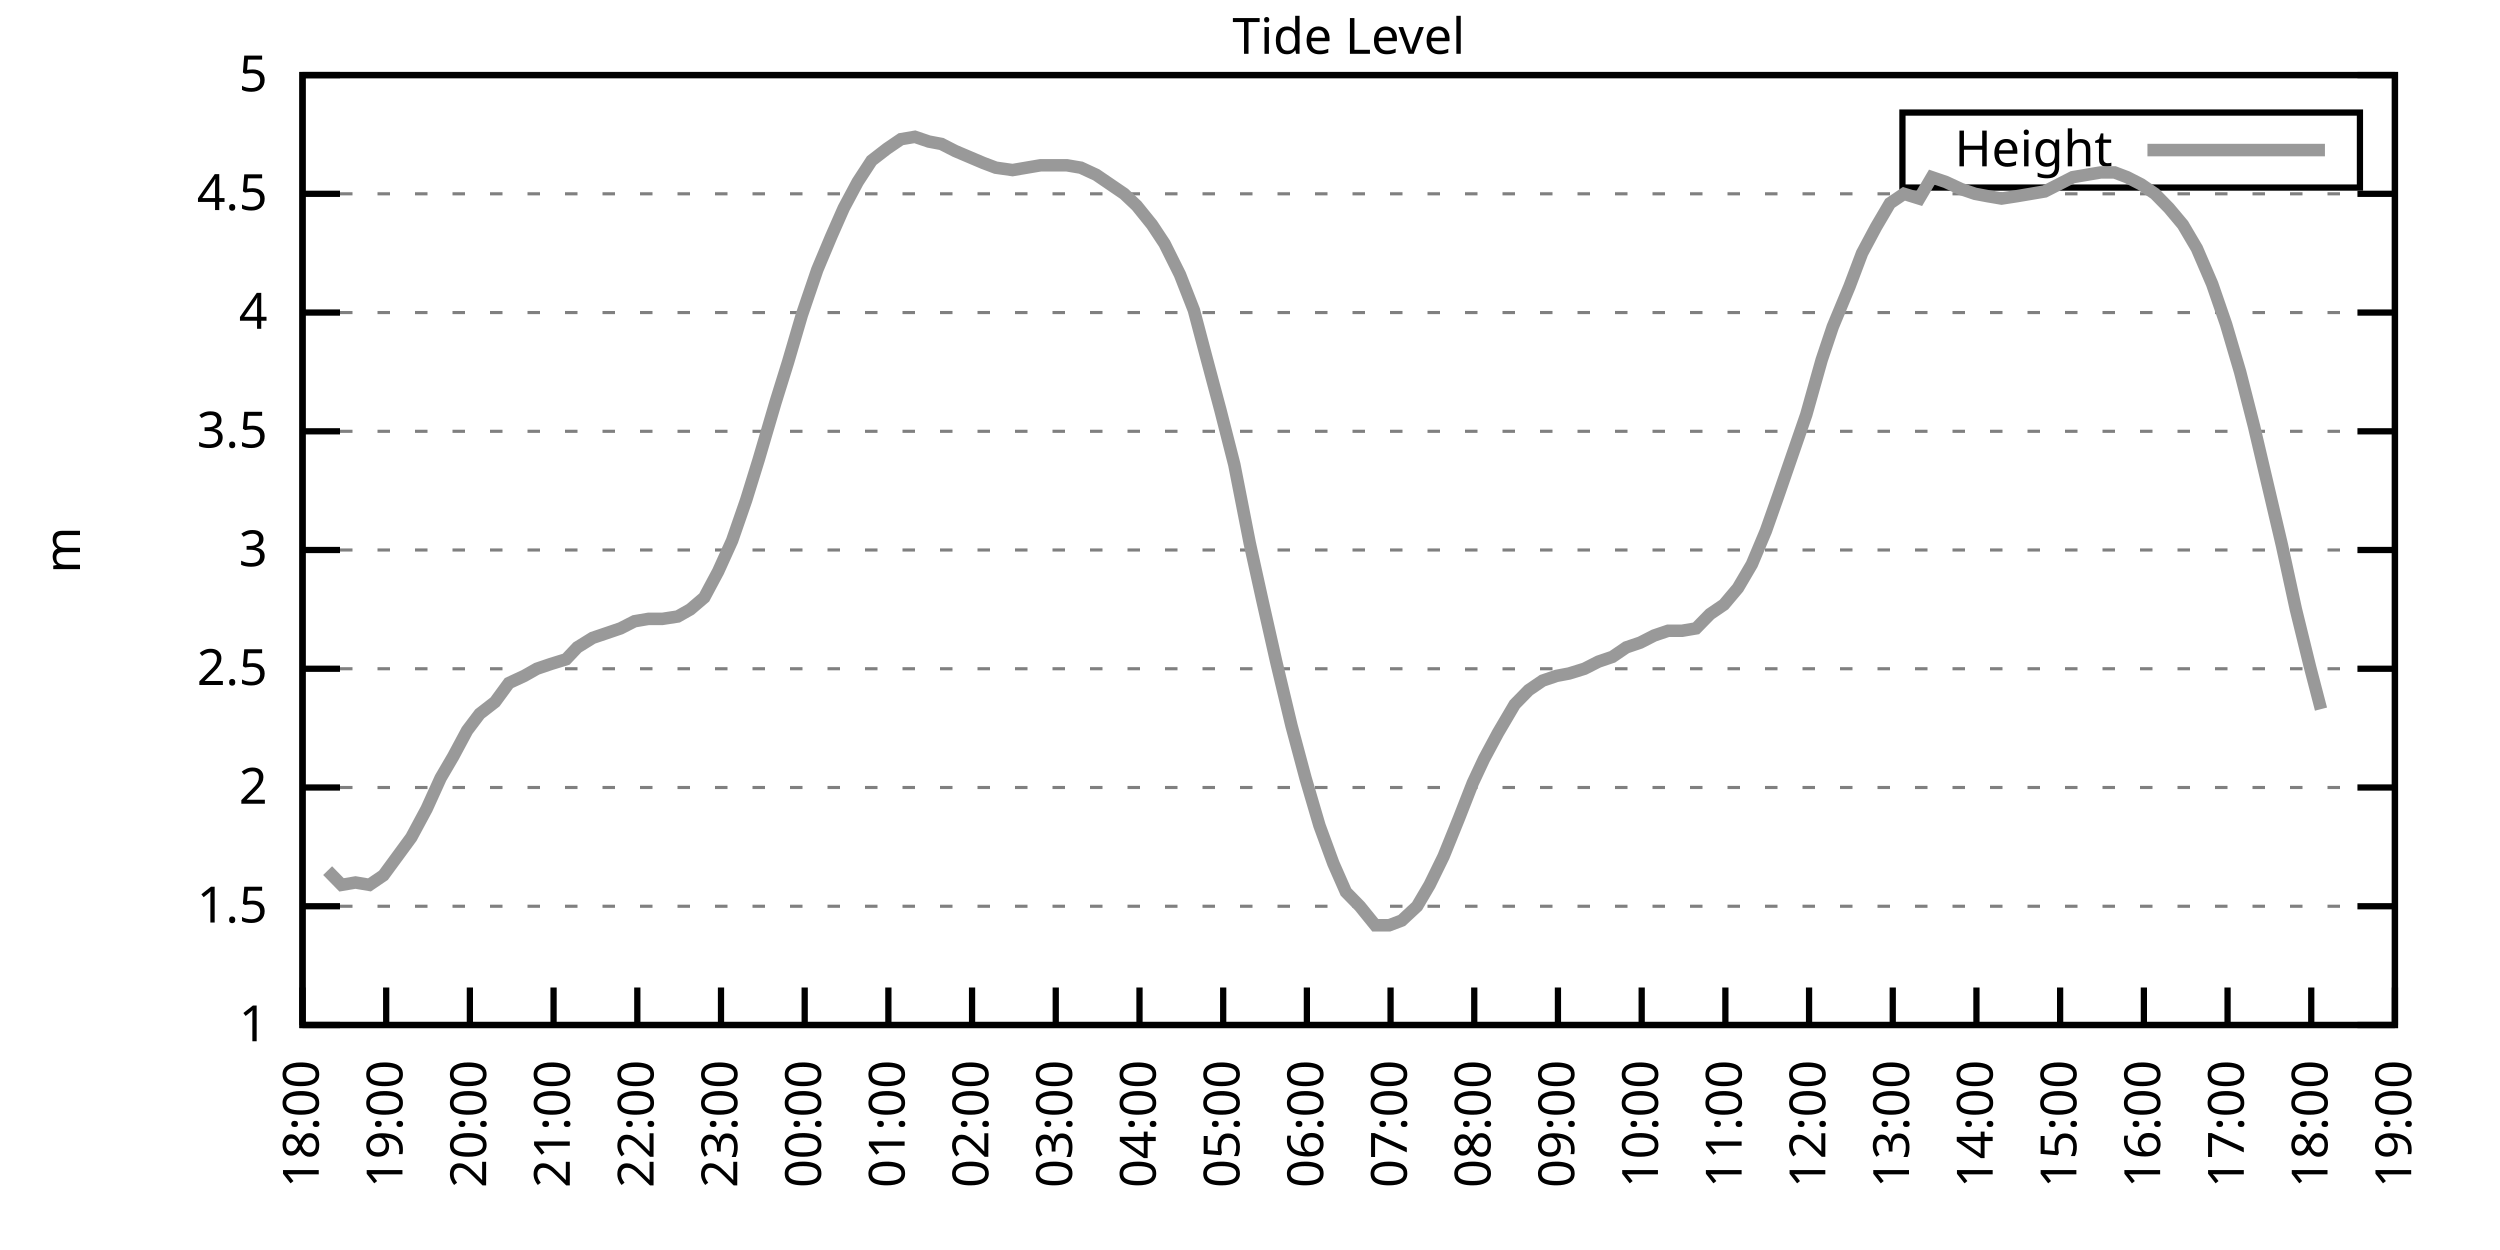
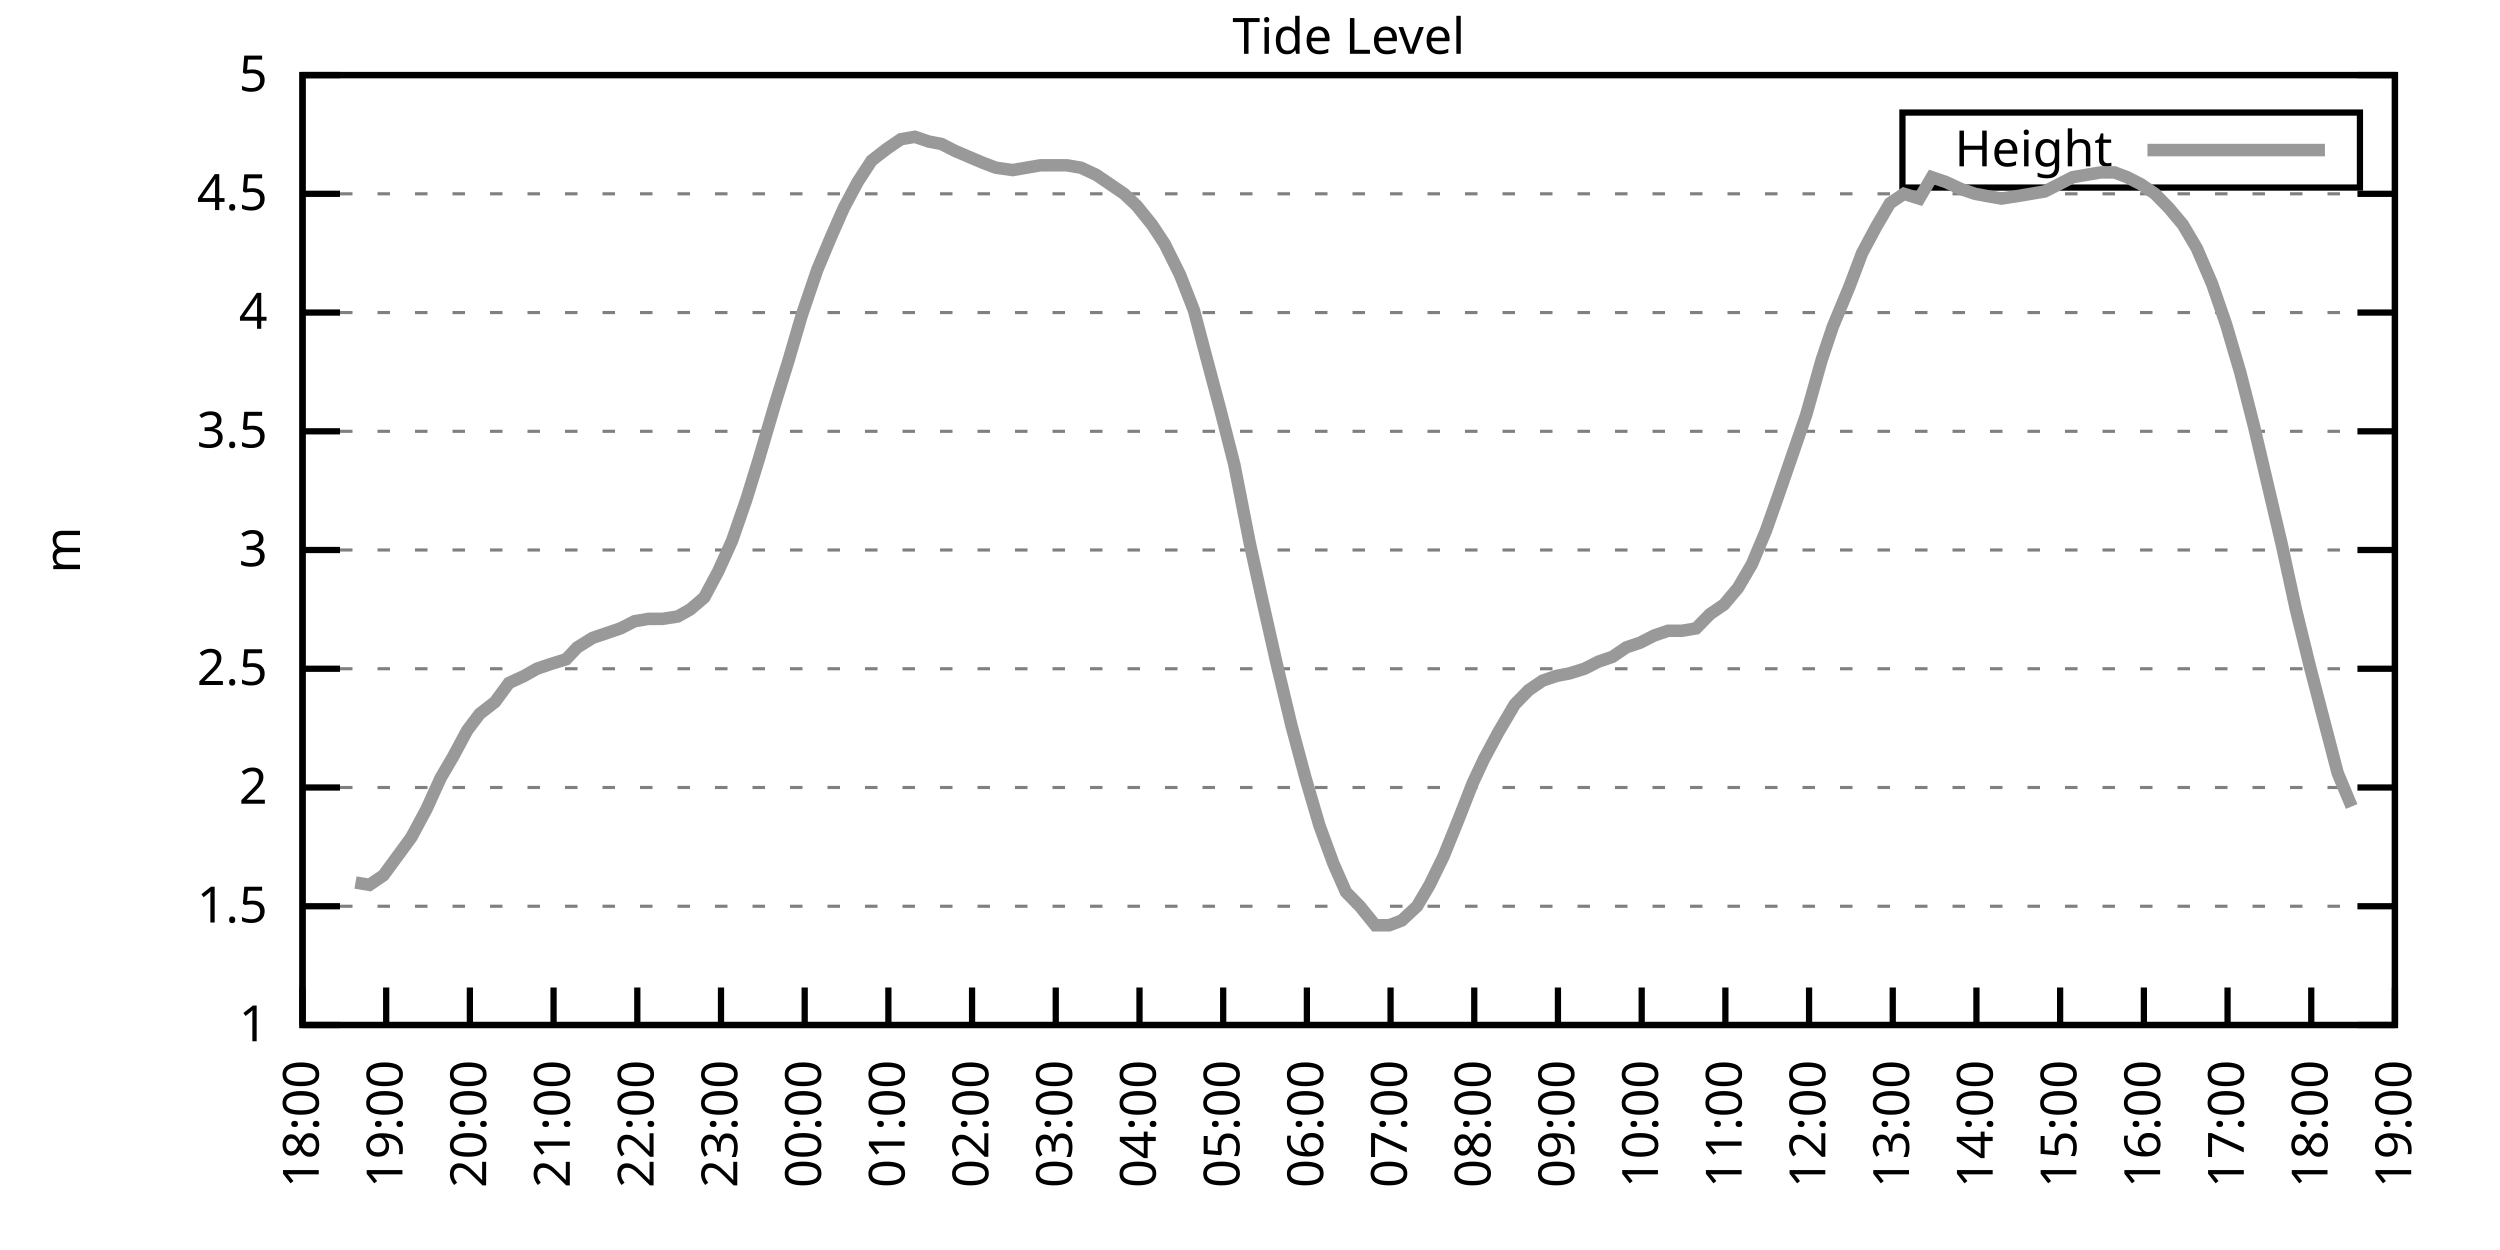
<svg xmlns="http://www.w3.org/2000/svg" xmlns:xlink="http://www.w3.org/1999/xlink" width="400" height="200" viewBox="0 0 400 200">
  <g id="gnuplot_canvas">
    <rect x="0" y="0" width="400" height="200" fill="none" />
    <defs>
      <circle id="gpDot" r="0.5" stroke-width="0.5" stroke="currentColor" />
      <path id="gpPt0" stroke-width="0.333" stroke="currentColor" d="M-1,0 h2 M0,-1 v2" />
      <path id="gpPt1" stroke-width="0.333" stroke="currentColor" d="M-1,-1 L1,1 M1,-1 L-1,1" />
      <path id="gpPt2" stroke-width="0.333" stroke="currentColor" d="M-1,0 L1,0 M0,-1 L0,1 M-1,-1 L1,1 M-1,1 L1,-1" />
      <rect id="gpPt3" stroke-width="0.333" stroke="currentColor" x="-1" y="-1" width="2" height="2" />
      <rect id="gpPt4" stroke-width="0.333" stroke="currentColor" fill="currentColor" x="-1" y="-1" width="2" height="2" />
      <circle id="gpPt5" stroke-width="0.333" stroke="currentColor" cx="0" cy="0" r="1" />
      <use xlink:href="#gpPt5" id="gpPt6" fill="currentColor" stroke="none" />
      <path id="gpPt7" stroke-width="0.333" stroke="currentColor" d="M0,-1.33 L-1.33,0.67 L1.33,0.67 z" />
      <use xlink:href="#gpPt7" id="gpPt8" fill="currentColor" stroke="none" />
      <use xlink:href="#gpPt7" id="gpPt9" stroke="currentColor" transform="rotate(180)" />
      <use xlink:href="#gpPt9" id="gpPt10" fill="currentColor" stroke="none" />
      <use xlink:href="#gpPt3" id="gpPt11" stroke="currentColor" transform="rotate(45)" />
      <use xlink:href="#gpPt11" id="gpPt12" fill="currentColor" stroke="none" />
      <path id="gpPt13" stroke-width="0.333" stroke="currentColor" d="M0,1.330 L1.265,0.411 L0.782,-1.067 L-0.782,-1.076 L-1.265,0.411 z" />
      <use xlink:href="#gpPt13" id="gpPt14" fill="currentColor" stroke="none" />
      <filter id="textbox" filterUnits="objectBoundingBox" x="0" y="0" height="1" width="1">
        <feFlood flood-color="white" flood-opacity="1" result="bgnd" />
        <feComposite in="SourceGraphic" in2="bgnd" operator="atop" />
      </filter>
      <filter id="greybox" filterUnits="objectBoundingBox" x="0" y="0" height="1" width="1">
        <feFlood flood-color="lightgrey" flood-opacity="1" result="grey" />
        <feComposite in="SourceGraphic" in2="grey" operator="atop" />
      </filter>
    </defs>
    <g fill="none" color="white" stroke="currentColor" stroke-width="1.00" stroke-linecap="butt" stroke-linejoin="miter">
</g>
    <g fill="none" color="black" stroke="currentColor" stroke-width="1.00" stroke-linecap="butt" stroke-linejoin="miter">
      <g stroke="none" shape-rendering="crispEdges">
        <polygon fill="rgb(255, 255, 255)" points="48.40,164.00 383.18,164.00 383.18,12.02 48.40,12.02 " />
      </g>
    </g>
    <g fill="none" color="black" stroke="currentColor" stroke-width="1.00" stroke-linecap="butt" stroke-linejoin="miter">
</g>
    <g fill="none" color="black" stroke="black" stroke-width="0.50" stroke-linecap="butt" stroke-linejoin="miter">
</g>
    <g fill="none" color="gray" stroke="currentColor" stroke-width="0.50" stroke-linecap="butt" stroke-linejoin="miter">
      <path stroke="gray" stroke-dasharray="2,4" class="gridline" d="M48.40,164.00 L383.19,164.00  " />
    </g>
    <g fill="none" color="gray" stroke="gray" stroke-width="1.00" stroke-linecap="butt" stroke-linejoin="miter">
</g>
    <g fill="none" color="black" stroke="currentColor" stroke-width="1.00" stroke-linecap="butt" stroke-linejoin="miter">
      <path stroke="black" d="M48.40,164.00 L54.40,164.00 M383.19,164.00 L377.19,164.00  " />
      <g transform="translate(42.80,166.60)" stroke="none" fill="black" font-family="Sans" font-size="8.00" text-anchor="end">
        <text>
          <tspan font-family="Sans"> 1</tspan>
        </text>
      </g>
    </g>
    <g fill="none" color="black" stroke="currentColor" stroke-width="1.00" stroke-linecap="butt" stroke-linejoin="miter">
</g>
    <g fill="none" color="black" stroke="black" stroke-width="0.50" stroke-linecap="butt" stroke-linejoin="miter">
</g>
    <g fill="none" color="gray" stroke="currentColor" stroke-width="0.50" stroke-linecap="butt" stroke-linejoin="miter">
      <path stroke="gray" stroke-dasharray="2,4" class="gridline" d="M48.40,145.00 L383.19,145.00  " />
    </g>
    <g fill="none" color="gray" stroke="gray" stroke-width="1.00" stroke-linecap="butt" stroke-linejoin="miter">
</g>
    <g fill="none" color="black" stroke="currentColor" stroke-width="1.00" stroke-linecap="butt" stroke-linejoin="miter">
      <path stroke="black" d="M48.40,145.00 L54.40,145.00 M383.19,145.00 L377.19,145.00  " />
      <g transform="translate(42.80,147.60)" stroke="none" fill="black" font-family="Sans" font-size="8.00" text-anchor="end">
        <text>
          <tspan font-family="Sans"> 1.5</tspan>
        </text>
      </g>
    </g>
    <g fill="none" color="black" stroke="currentColor" stroke-width="1.00" stroke-linecap="butt" stroke-linejoin="miter">
</g>
    <g fill="none" color="black" stroke="black" stroke-width="0.50" stroke-linecap="butt" stroke-linejoin="miter">
</g>
    <g fill="none" color="gray" stroke="currentColor" stroke-width="0.50" stroke-linecap="butt" stroke-linejoin="miter">
      <path stroke="gray" stroke-dasharray="2,4" class="gridline" d="M48.40,126.00 L383.19,126.00  " />
    </g>
    <g fill="none" color="gray" stroke="gray" stroke-width="1.00" stroke-linecap="butt" stroke-linejoin="miter">
</g>
    <g fill="none" color="black" stroke="currentColor" stroke-width="1.00" stroke-linecap="butt" stroke-linejoin="miter">
      <path stroke="black" d="M48.40,126.00 L54.40,126.00 M383.19,126.00 L377.19,126.00  " />
      <g transform="translate(42.80,128.60)" stroke="none" fill="black" font-family="Sans" font-size="8.00" text-anchor="end">
        <text>
          <tspan font-family="Sans"> 2</tspan>
        </text>
      </g>
    </g>
    <g fill="none" color="black" stroke="currentColor" stroke-width="1.00" stroke-linecap="butt" stroke-linejoin="miter">
</g>
    <g fill="none" color="black" stroke="black" stroke-width="0.50" stroke-linecap="butt" stroke-linejoin="miter">
</g>
    <g fill="none" color="gray" stroke="currentColor" stroke-width="0.50" stroke-linecap="butt" stroke-linejoin="miter">
      <path stroke="gray" stroke-dasharray="2,4" class="gridline" d="M48.40,107.00 L383.19,107.00  " />
    </g>
    <g fill="none" color="gray" stroke="gray" stroke-width="1.00" stroke-linecap="butt" stroke-linejoin="miter">
</g>
    <g fill="none" color="black" stroke="currentColor" stroke-width="1.00" stroke-linecap="butt" stroke-linejoin="miter">
      <path stroke="black" d="M48.40,107.00 L54.40,107.00 M383.19,107.00 L377.19,107.00  " />
      <g transform="translate(42.80,109.60)" stroke="none" fill="black" font-family="Sans" font-size="8.00" text-anchor="end">
        <text>
          <tspan font-family="Sans"> 2.5</tspan>
        </text>
      </g>
    </g>
    <g fill="none" color="black" stroke="currentColor" stroke-width="1.00" stroke-linecap="butt" stroke-linejoin="miter">
</g>
    <g fill="none" color="black" stroke="black" stroke-width="0.50" stroke-linecap="butt" stroke-linejoin="miter">
</g>
    <g fill="none" color="gray" stroke="currentColor" stroke-width="0.50" stroke-linecap="butt" stroke-linejoin="miter">
      <path stroke="gray" stroke-dasharray="2,4" class="gridline" d="M48.40,88.00 L383.19,88.00  " />
    </g>
    <g fill="none" color="gray" stroke="gray" stroke-width="1.00" stroke-linecap="butt" stroke-linejoin="miter">
</g>
    <g fill="none" color="black" stroke="currentColor" stroke-width="1.00" stroke-linecap="butt" stroke-linejoin="miter">
      <path stroke="black" d="M48.40,88.00 L54.40,88.00 M383.19,88.00 L377.19,88.00  " />
      <g transform="translate(42.80,90.60)" stroke="none" fill="black" font-family="Sans" font-size="8.00" text-anchor="end">
        <text>
          <tspan font-family="Sans"> 3</tspan>
        </text>
      </g>
    </g>
    <g fill="none" color="black" stroke="currentColor" stroke-width="1.00" stroke-linecap="butt" stroke-linejoin="miter">
</g>
    <g fill="none" color="black" stroke="black" stroke-width="0.50" stroke-linecap="butt" stroke-linejoin="miter">
</g>
    <g fill="none" color="gray" stroke="currentColor" stroke-width="0.50" stroke-linecap="butt" stroke-linejoin="miter">
      <path stroke="gray" stroke-dasharray="2,4" class="gridline" d="M48.40,69.01 L383.19,69.01  " />
    </g>
    <g fill="none" color="gray" stroke="gray" stroke-width="1.00" stroke-linecap="butt" stroke-linejoin="miter">
</g>
    <g fill="none" color="black" stroke="currentColor" stroke-width="1.00" stroke-linecap="butt" stroke-linejoin="miter">
      <path stroke="black" d="M48.40,69.01 L54.40,69.01 M383.19,69.01 L377.19,69.01  " />
      <g transform="translate(42.80,71.61)" stroke="none" fill="black" font-family="Sans" font-size="8.00" text-anchor="end">
        <text>
          <tspan font-family="Sans"> 3.5</tspan>
        </text>
      </g>
    </g>
    <g fill="none" color="black" stroke="currentColor" stroke-width="1.00" stroke-linecap="butt" stroke-linejoin="miter">
</g>
    <g fill="none" color="black" stroke="black" stroke-width="0.50" stroke-linecap="butt" stroke-linejoin="miter">
</g>
    <g fill="none" color="gray" stroke="currentColor" stroke-width="0.50" stroke-linecap="butt" stroke-linejoin="miter">
      <path stroke="gray" stroke-dasharray="2,4" class="gridline" d="M48.40,50.01 L383.19,50.01  " />
    </g>
    <g fill="none" color="gray" stroke="gray" stroke-width="1.00" stroke-linecap="butt" stroke-linejoin="miter">
</g>
    <g fill="none" color="black" stroke="currentColor" stroke-width="1.00" stroke-linecap="butt" stroke-linejoin="miter">
      <path stroke="black" d="M48.40,50.01 L54.40,50.01 M383.19,50.01 L377.19,50.01  " />
      <g transform="translate(42.80,52.61)" stroke="none" fill="black" font-family="Sans" font-size="8.00" text-anchor="end">
        <text>
          <tspan font-family="Sans"> 4</tspan>
        </text>
      </g>
    </g>
    <g fill="none" color="black" stroke="currentColor" stroke-width="1.00" stroke-linecap="butt" stroke-linejoin="miter">
</g>
    <g fill="none" color="black" stroke="black" stroke-width="0.50" stroke-linecap="butt" stroke-linejoin="miter">
</g>
    <g fill="none" color="gray" stroke="currentColor" stroke-width="0.50" stroke-linecap="butt" stroke-linejoin="miter">
      <path stroke="gray" stroke-dasharray="2,4" class="gridline" d="M48.40,31.01 L383.19,31.01  " />
    </g>
    <g fill="none" color="gray" stroke="gray" stroke-width="1.00" stroke-linecap="butt" stroke-linejoin="miter">
</g>
    <g fill="none" color="black" stroke="currentColor" stroke-width="1.00" stroke-linecap="butt" stroke-linejoin="miter">
      <path stroke="black" d="M48.40,31.01 L54.40,31.01 M383.19,31.01 L377.19,31.01  " />
      <g transform="translate(42.80,33.61)" stroke="none" fill="black" font-family="Sans" font-size="8.00" text-anchor="end">
        <text>
          <tspan font-family="Sans"> 4.5</tspan>
        </text>
      </g>
    </g>
    <g fill="none" color="black" stroke="currentColor" stroke-width="1.00" stroke-linecap="butt" stroke-linejoin="miter">
</g>
    <g fill="none" color="black" stroke="black" stroke-width="0.50" stroke-linecap="butt" stroke-linejoin="miter">
</g>
    <g fill="none" color="gray" stroke="currentColor" stroke-width="0.50" stroke-linecap="butt" stroke-linejoin="miter">
      <path stroke="gray" stroke-dasharray="2,4" class="gridline" d="M48.40,12.01 L383.19,12.01  " />
    </g>
    <g fill="none" color="gray" stroke="gray" stroke-width="1.00" stroke-linecap="butt" stroke-linejoin="miter">
</g>
    <g fill="none" color="black" stroke="currentColor" stroke-width="1.00" stroke-linecap="butt" stroke-linejoin="miter">
      <path stroke="black" d="M48.40,12.01 L54.40,12.01 M383.19,12.01 L377.19,12.01  " />
      <g transform="translate(42.80,14.61)" stroke="none" fill="black" font-family="Sans" font-size="8.00" text-anchor="end">
        <text>
          <tspan font-family="Sans"> 5</tspan>
        </text>
      </g>
    </g>
    <g fill="none" color="black" stroke="currentColor" stroke-width="1.00" stroke-linecap="butt" stroke-linejoin="miter">
      <path stroke="black" d="M48.40,164.00 L48.40,158.00  " />
      <g transform="translate(51.00,169.60) rotate(270.00)" stroke="none" fill="black" font-family="Sans" font-size="8.00" text-anchor="end">
        <text>
          <tspan font-family="Sans">18:00</tspan>
        </text>
      </g>
    </g>
    <g fill="none" color="black" stroke="currentColor" stroke-width="1.00" stroke-linecap="butt" stroke-linejoin="miter">
      <path stroke="black" d="M61.79,164.00 L61.79,158.00  " />
      <g transform="translate(64.39,169.60) rotate(270.00)" stroke="none" fill="black" font-family="Sans" font-size="8.00" text-anchor="end">
        <text>
          <tspan font-family="Sans">19:00</tspan>
        </text>
      </g>
    </g>
    <g fill="none" color="black" stroke="currentColor" stroke-width="1.00" stroke-linecap="butt" stroke-linejoin="miter">
      <path stroke="black" d="M75.18,164.00 L75.18,158.00  " />
      <g transform="translate(77.78,169.60) rotate(270.00)" stroke="none" fill="black" font-family="Sans" font-size="8.00" text-anchor="end">
        <text>
          <tspan font-family="Sans">20:00</tspan>
        </text>
      </g>
    </g>
    <g fill="none" color="black" stroke="currentColor" stroke-width="1.00" stroke-linecap="butt" stroke-linejoin="miter">
      <path stroke="black" d="M88.57,164.00 L88.57,158.00  " />
      <g transform="translate(91.17,169.60) rotate(270.00)" stroke="none" fill="black" font-family="Sans" font-size="8.00" text-anchor="end">
        <text>
          <tspan font-family="Sans">21:00</tspan>
        </text>
      </g>
    </g>
    <g fill="none" color="black" stroke="currentColor" stroke-width="1.00" stroke-linecap="butt" stroke-linejoin="miter">
      <path stroke="black" d="M101.97,164.00 L101.97,158.00  " />
      <g transform="translate(104.57,169.60) rotate(270.00)" stroke="none" fill="black" font-family="Sans" font-size="8.00" text-anchor="end">
        <text>
          <tspan font-family="Sans">22:00</tspan>
        </text>
      </g>
    </g>
    <g fill="none" color="black" stroke="currentColor" stroke-width="1.00" stroke-linecap="butt" stroke-linejoin="miter">
      <path stroke="black" d="M115.36,164.00 L115.36,158.00  " />
      <g transform="translate(117.96,169.60) rotate(270.00)" stroke="none" fill="black" font-family="Sans" font-size="8.00" text-anchor="end">
        <text>
          <tspan font-family="Sans">23:00</tspan>
        </text>
      </g>
    </g>
    <g fill="none" color="black" stroke="currentColor" stroke-width="1.00" stroke-linecap="butt" stroke-linejoin="miter">
      <path stroke="black" d="M128.75,164.00 L128.75,158.00  " />
      <g transform="translate(131.35,169.60) rotate(270.00)" stroke="none" fill="black" font-family="Sans" font-size="8.00" text-anchor="end">
        <text>
          <tspan font-family="Sans">00:00</tspan>
        </text>
      </g>
    </g>
    <g fill="none" color="black" stroke="currentColor" stroke-width="1.00" stroke-linecap="butt" stroke-linejoin="miter">
      <path stroke="black" d="M142.14,164.00 L142.14,158.00  " />
      <g transform="translate(144.74,169.60) rotate(270.00)" stroke="none" fill="black" font-family="Sans" font-size="8.00" text-anchor="end">
        <text>
          <tspan font-family="Sans">01:00</tspan>
        </text>
      </g>
    </g>
    <g fill="none" color="black" stroke="currentColor" stroke-width="1.00" stroke-linecap="butt" stroke-linejoin="miter">
      <path stroke="black" d="M155.53,164.00 L155.53,158.00  " />
      <g transform="translate(158.13,169.60) rotate(270.00)" stroke="none" fill="black" font-family="Sans" font-size="8.00" text-anchor="end">
        <text>
          <tspan font-family="Sans">02:00</tspan>
        </text>
      </g>
    </g>
    <g fill="none" color="black" stroke="currentColor" stroke-width="1.00" stroke-linecap="butt" stroke-linejoin="miter">
      <path stroke="black" d="M168.92,164.00 L168.92,158.00  " />
      <g transform="translate(171.52,169.60) rotate(270.00)" stroke="none" fill="black" font-family="Sans" font-size="8.00" text-anchor="end">
        <text>
          <tspan font-family="Sans">03:00</tspan>
        </text>
      </g>
    </g>
    <g fill="none" color="black" stroke="currentColor" stroke-width="1.00" stroke-linecap="butt" stroke-linejoin="miter">
      <path stroke="black" d="M182.32,164.00 L182.32,158.00  " />
      <g transform="translate(184.92,169.60) rotate(270.00)" stroke="none" fill="black" font-family="Sans" font-size="8.00" text-anchor="end">
        <text>
          <tspan font-family="Sans">04:00</tspan>
        </text>
      </g>
    </g>
    <g fill="none" color="black" stroke="currentColor" stroke-width="1.00" stroke-linecap="butt" stroke-linejoin="miter">
      <path stroke="black" d="M195.71,164.00 L195.71,158.00  " />
      <g transform="translate(198.31,169.60) rotate(270.00)" stroke="none" fill="black" font-family="Sans" font-size="8.00" text-anchor="end">
        <text>
          <tspan font-family="Sans">05:00</tspan>
        </text>
      </g>
    </g>
    <g fill="none" color="black" stroke="currentColor" stroke-width="1.00" stroke-linecap="butt" stroke-linejoin="miter">
      <path stroke="black" d="M209.10,164.00 L209.10,158.00  " />
      <g transform="translate(211.70,169.60) rotate(270.00)" stroke="none" fill="black" font-family="Sans" font-size="8.00" text-anchor="end">
        <text>
          <tspan font-family="Sans">06:00</tspan>
        </text>
      </g>
    </g>
    <g fill="none" color="black" stroke="currentColor" stroke-width="1.00" stroke-linecap="butt" stroke-linejoin="miter">
      <path stroke="black" d="M222.49,164.00 L222.49,158.00  " />
      <g transform="translate(225.09,169.60) rotate(270.00)" stroke="none" fill="black" font-family="Sans" font-size="8.00" text-anchor="end">
        <text>
          <tspan font-family="Sans">07:00</tspan>
        </text>
      </g>
    </g>
    <g fill="none" color="black" stroke="currentColor" stroke-width="1.00" stroke-linecap="butt" stroke-linejoin="miter">
      <path stroke="black" d="M235.88,164.00 L235.88,158.00  " />
      <g transform="translate(238.48,169.60) rotate(270.00)" stroke="none" fill="black" font-family="Sans" font-size="8.00" text-anchor="end">
        <text>
          <tspan font-family="Sans">08:00</tspan>
        </text>
      </g>
    </g>
    <g fill="none" color="black" stroke="currentColor" stroke-width="1.00" stroke-linecap="butt" stroke-linejoin="miter">
      <path stroke="black" d="M249.27,164.00 L249.27,158.00  " />
      <g transform="translate(251.87,169.60) rotate(270.00)" stroke="none" fill="black" font-family="Sans" font-size="8.00" text-anchor="end">
        <text>
          <tspan font-family="Sans">09:00</tspan>
        </text>
      </g>
    </g>
    <g fill="none" color="black" stroke="currentColor" stroke-width="1.00" stroke-linecap="butt" stroke-linejoin="miter">
      <path stroke="black" d="M262.67,164.00 L262.67,158.00  " />
      <g transform="translate(265.27,169.60) rotate(270.00)" stroke="none" fill="black" font-family="Sans" font-size="8.00" text-anchor="end">
        <text>
          <tspan font-family="Sans">10:00</tspan>
        </text>
      </g>
    </g>
    <g fill="none" color="black" stroke="currentColor" stroke-width="1.00" stroke-linecap="butt" stroke-linejoin="miter">
      <path stroke="black" d="M276.06,164.00 L276.06,158.00  " />
      <g transform="translate(278.66,169.60) rotate(270.00)" stroke="none" fill="black" font-family="Sans" font-size="8.00" text-anchor="end">
        <text>
          <tspan font-family="Sans">11:00</tspan>
        </text>
      </g>
    </g>
    <g fill="none" color="black" stroke="currentColor" stroke-width="1.00" stroke-linecap="butt" stroke-linejoin="miter">
      <path stroke="black" d="M289.45,164.00 L289.45,158.00  " />
      <g transform="translate(292.05,169.60) rotate(270.00)" stroke="none" fill="black" font-family="Sans" font-size="8.00" text-anchor="end">
        <text>
          <tspan font-family="Sans">12:00</tspan>
        </text>
      </g>
    </g>
    <g fill="none" color="black" stroke="currentColor" stroke-width="1.00" stroke-linecap="butt" stroke-linejoin="miter">
      <path stroke="black" d="M302.84,164.00 L302.84,158.00  " />
      <g transform="translate(305.44,169.60) rotate(270.00)" stroke="none" fill="black" font-family="Sans" font-size="8.00" text-anchor="end">
        <text>
          <tspan font-family="Sans">13:00</tspan>
        </text>
      </g>
    </g>
    <g fill="none" color="black" stroke="currentColor" stroke-width="1.00" stroke-linecap="butt" stroke-linejoin="miter">
      <path stroke="black" d="M316.23,164.00 L316.23,158.00  " />
      <g transform="translate(318.83,169.60) rotate(270.00)" stroke="none" fill="black" font-family="Sans" font-size="8.00" text-anchor="end">
        <text>
          <tspan font-family="Sans">14:00</tspan>
        </text>
      </g>
    </g>
    <g fill="none" color="black" stroke="currentColor" stroke-width="1.00" stroke-linecap="butt" stroke-linejoin="miter">
      <path stroke="black" d="M329.62,164.00 L329.62,158.00  " />
      <g transform="translate(332.22,169.60) rotate(270.00)" stroke="none" fill="black" font-family="Sans" font-size="8.00" text-anchor="end">
        <text>
          <tspan font-family="Sans">15:00</tspan>
        </text>
      </g>
    </g>
    <g fill="none" color="black" stroke="currentColor" stroke-width="1.00" stroke-linecap="butt" stroke-linejoin="miter">
      <path stroke="black" d="M343.02,164.00 L343.02,158.00  " />
      <g transform="translate(345.62,169.60) rotate(270.00)" stroke="none" fill="black" font-family="Sans" font-size="8.00" text-anchor="end">
        <text>
          <tspan font-family="Sans">16:00</tspan>
        </text>
      </g>
    </g>
    <g fill="none" color="black" stroke="currentColor" stroke-width="1.00" stroke-linecap="butt" stroke-linejoin="miter">
      <path stroke="black" d="M356.41,164.00 L356.41,158.00  " />
      <g transform="translate(359.01,169.60) rotate(270.00)" stroke="none" fill="black" font-family="Sans" font-size="8.00" text-anchor="end">
        <text>
          <tspan font-family="Sans">17:00</tspan>
        </text>
      </g>
    </g>
    <g fill="none" color="black" stroke="currentColor" stroke-width="1.00" stroke-linecap="butt" stroke-linejoin="miter">
      <path stroke="black" d="M369.80,164.00 L369.80,158.00  " />
      <g transform="translate(372.40,169.60) rotate(270.00)" stroke="none" fill="black" font-family="Sans" font-size="8.00" text-anchor="end">
        <text>
          <tspan font-family="Sans">18:00</tspan>
        </text>
      </g>
    </g>
    <g fill="none" color="black" stroke="currentColor" stroke-width="1.00" stroke-linecap="butt" stroke-linejoin="miter">
      <path stroke="black" d="M383.19,164.00 L383.19,158.00  " />
      <g transform="translate(385.79,169.60) rotate(270.00)" stroke="none" fill="black" font-family="Sans" font-size="8.00" text-anchor="end">
        <text>
          <tspan font-family="Sans">19:00</tspan>
        </text>
      </g>
    </g>
    <g fill="none" color="black" stroke="currentColor" stroke-width="1.00" stroke-linecap="butt" stroke-linejoin="miter">
</g>
    <g fill="none" color="black" stroke="currentColor" stroke-width="1.00" stroke-linecap="butt" stroke-linejoin="miter">
      <path stroke="black" d="M48.40,12.01 L48.40,164.00 L383.19,164.00 L383.19,12.01 L48.40,12.01 Z  " />
    </g>
    <g fill="none" color="black" stroke="currentColor" stroke-width="1.00" stroke-linecap="butt" stroke-linejoin="miter">
</g>
    <g fill="none" color="black" stroke="currentColor" stroke-width="1.00" stroke-linecap="butt" stroke-linejoin="miter">
      <path stroke="black" d="M304.39,30.01 L304.39,18.01 L377.59,18.01 L377.59,30.01 L304.39,30.01 Z  " />
    </g>
    <g id="Tide_level_plot_1">
      <g fill="none" color="white" stroke="black" stroke-width="2.00" stroke-linecap="butt" stroke-linejoin="miter">
</g>
      <g fill="none" color="black" stroke="currentColor" stroke-width="2.00" stroke-linecap="butt" stroke-linejoin="miter">
        <g transform="translate(337.99,26.61)" stroke="none" fill="black" font-family="Sans" font-size="8.00" text-anchor="end">
          <text>
            <tspan font-family="Sans">Height</tspan>
          </text>
        </g>
      </g>
      <g fill="none" color="black" stroke="currentColor" stroke-width="2.00" stroke-linecap="butt" stroke-linejoin="miter">
-         <path stroke="rgb(153, 153, 153)" d="M343.59,24.01 L371.99,24.01 M52.42,139.30 L54.65,141.58 L56.88,141.20 L59.11,141.58 L61.35,140.06 L63.58,137.02   L65.81,133.98 L68.26,129.42 L70.50,124.48 L72.50,121.06 L74.74,116.88 L76.75,114.22 L79.20,112.32 L81.43,109.28   L83.89,108.14 L85.90,107.00 L88.13,106.24 L90.58,105.48 L92.37,103.58 L94.82,102.06 L97.06,101.30 L99.29,100.54   L101.52,99.40 L103.75,99.02 L105.98,99.02 L108.44,98.64 L110.45,97.50 L112.68,95.60 L114.91,91.42 L117.14,86.49   L119.38,80.03 L121.38,73.57 L124.06,64.45 L126.07,57.99 L128.30,50.39 L130.76,43.17 L132.99,37.85 L135.00,33.29   L137.23,29.11 L139.46,25.69 L141.92,23.79 L144.15,22.27 L146.38,21.89 L148.61,22.65 L150.62,23.03 L152.85,24.17   L157.32,26.07 L159.33,26.83 L162.01,27.21 L164.24,26.83 L166.47,26.45 L168.70,26.45 L170.71,26.45 L172.94,26.83   L175.40,27.97 L177.63,29.49 L179.86,31.01 L181.87,32.91 L184.32,35.95 L186.33,38.99 L188.79,43.93 L191.02,49.63   L193.03,57.23 L195.26,65.59 L197.49,74.33 L199.95,86.87 L201.96,95.98 L204.19,105.86 L206.64,116.12 L208.88,124.48   L211.11,132.08 L213.34,138.16 L215.35,142.72 L217.58,145.00 L220.04,148.04 L222.27,148.04 L224.28,147.28 L226.73,145.00   L228.74,141.58 L230.97,137.02 L233.43,130.94 L235.66,125.24 L237.44,121.44 L239.68,117.26 L242.36,112.70 L244.59,110.42   L246.82,108.90 L249.05,108.14 L251.06,107.76 L253.51,107.00 L255.75,105.86 L257.98,105.10 L260.21,103.58 L262.44,102.82   L264.67,101.68 L266.91,100.92 L269.14,100.92 L271.37,100.54 L273.60,98.26 L275.83,96.74 L278.07,94.08 L280.30,90.28   L282.53,84.97 L284.54,79.27 L286.77,72.81 L289.00,66.35 L291.46,57.61 L293.24,52.29 L295.92,45.83 L297.93,40.51   L300.16,36.33 L302.39,32.53 L304.63,31.01 L307.08,31.77 L309.09,28.35 L311.32,29.11 L313.78,30.25 L316.01,31.01   L318.02,31.39 L320.25,31.77 L322.70,31.39 L324.94,31.01 L327.17,30.63 L329.40,29.49 L331.63,28.35 L333.86,27.97   L336.10,27.59 L338.33,27.59 L340.34,28.35 L342.57,29.49 L344.80,31.01 L347.03,33.29 L349.26,35.95 L351.50,39.75   L353.95,45.45 L356.18,51.91 L358.42,59.51 L360.65,68.25 L362.88,77.75 L365.11,87.25 L367.34,97.50 L369.58,106.62   L371.36,113.46  " />
+         <path stroke="rgb(153, 153, 153)" d="M343.59,24.01 L371.99,24.01 M56.88,141.20 L59.11,141.58 L61.35,140.06 L63.58,137.02 L65.81,133.98 L68.26,129.42   L70.50,124.48 L72.50,121.06 L74.74,116.88 L76.75,114.22 L79.20,112.32 L81.43,109.28 L83.89,108.14 L85.90,107.00   L88.13,106.24 L90.58,105.48 L92.37,103.58 L94.82,102.06 L97.06,101.30 L99.29,100.54 L101.52,99.40 L103.75,99.02   L105.98,99.02 L108.44,98.64 L110.45,97.50 L112.68,95.60 L114.91,91.42 L117.14,86.49 L119.38,80.03 L121.38,73.57   L124.06,64.45 L126.07,57.99 L128.30,50.39 L130.76,43.17 L132.99,37.85 L135.00,33.29 L137.23,29.11 L139.46,25.69   L141.92,23.79 L144.15,22.27 L146.38,21.89 L148.61,22.65 L150.62,23.03 L152.85,24.17 L157.32,26.07 L159.33,26.83   L162.01,27.21 L164.24,26.83 L166.47,26.45 L168.70,26.45 L170.71,26.45 L172.94,26.83 L175.40,27.97 L177.63,29.49   L179.86,31.01 L181.87,32.91 L184.32,35.95 L186.33,38.99 L188.79,43.93 L191.02,49.63 L193.03,57.23 L195.26,65.59   L197.49,74.33 L199.95,86.87 L201.96,95.98 L204.19,105.86 L206.64,116.12 L208.88,124.48 L211.11,132.08 L213.34,138.16   L215.35,142.72 L217.58,145.00 L220.04,148.04 L222.27,148.04 L224.28,147.28 L226.73,145.00 L228.74,141.58 L230.97,137.02   L233.43,130.94 L235.66,125.24 L237.44,121.44 L239.68,117.26 L242.36,112.70 L244.59,110.42 L246.82,108.90 L249.05,108.14   L251.06,107.76 L253.51,107.00 L255.75,105.86 L257.98,105.10 L260.21,103.58 L262.44,102.82 L264.67,101.68 L266.91,100.92   L269.14,100.92 L271.37,100.54 L273.60,98.26 L275.83,96.74 L278.07,94.08 L280.30,90.28 L282.53,84.97 L284.54,79.27   L286.77,72.81 L289.00,66.35 L291.46,57.61 L293.24,52.29 L295.92,45.83 L297.93,40.51 L300.16,36.33 L302.39,32.53   L304.63,31.01 L307.08,31.77 L309.09,28.35 L311.32,29.11 L313.78,30.25 L316.01,31.01 L318.02,31.39 L320.25,31.77   L322.70,31.39 L324.94,31.01 L327.17,30.63 L329.40,29.49 L331.63,28.35 L333.86,27.97 L336.10,27.59 L338.33,27.59   L340.34,28.35 L342.57,29.49 L344.80,31.01 L347.03,33.29 L349.26,35.95 L351.50,39.75 L353.95,45.45 L356.18,51.91   L358.42,59.51 L360.65,68.25 L362.88,77.75 L365.11,87.25 L367.34,97.50 L369.58,106.62 L371.36,113.46 L374.04,123.72   L376.27,129.04  " />
      </g>
    </g>
    <g fill="none" color="black" stroke="currentColor" stroke-width="2.00" stroke-linecap="butt" stroke-linejoin="miter">
</g>
    <g fill="none" color="black" stroke="black" stroke-width="1.00" stroke-linecap="butt" stroke-linejoin="miter">
</g>
    <g fill="none" color="black" stroke="currentColor" stroke-width="1.00" stroke-linecap="butt" stroke-linejoin="miter">
      <path stroke="black" d="M48.40,12.01 L48.40,164.00 L383.19,164.00 L383.19,12.01 L48.40,12.01 Z  " />
      <g transform="translate(12.80,88.01) rotate(270.00)" stroke="none" fill="black" font-family="Sans" font-size="8.00" text-anchor="middle">
        <text>
          <tspan font-family="Sans">m</tspan>
        </text>
      </g>
    </g>
    <g fill="none" color="black" stroke="currentColor" stroke-width="1.00" stroke-linecap="butt" stroke-linejoin="miter">
</g>
    <g fill="none" color="black" stroke="currentColor" stroke-width="1.00" stroke-linecap="butt" stroke-linejoin="miter">
      <g transform="translate(215.79,8.61)" stroke="none" fill="black" font-family="Sans" font-size="8.00" text-anchor="middle">
        <text>
          <tspan font-family="Sans">Tide Level</tspan>
        </text>
      </g>
    </g>
    <g fill="none" color="black" stroke="currentColor" stroke-width="1.00" stroke-linecap="butt" stroke-linejoin="miter">
</g>
  </g>
</svg>
